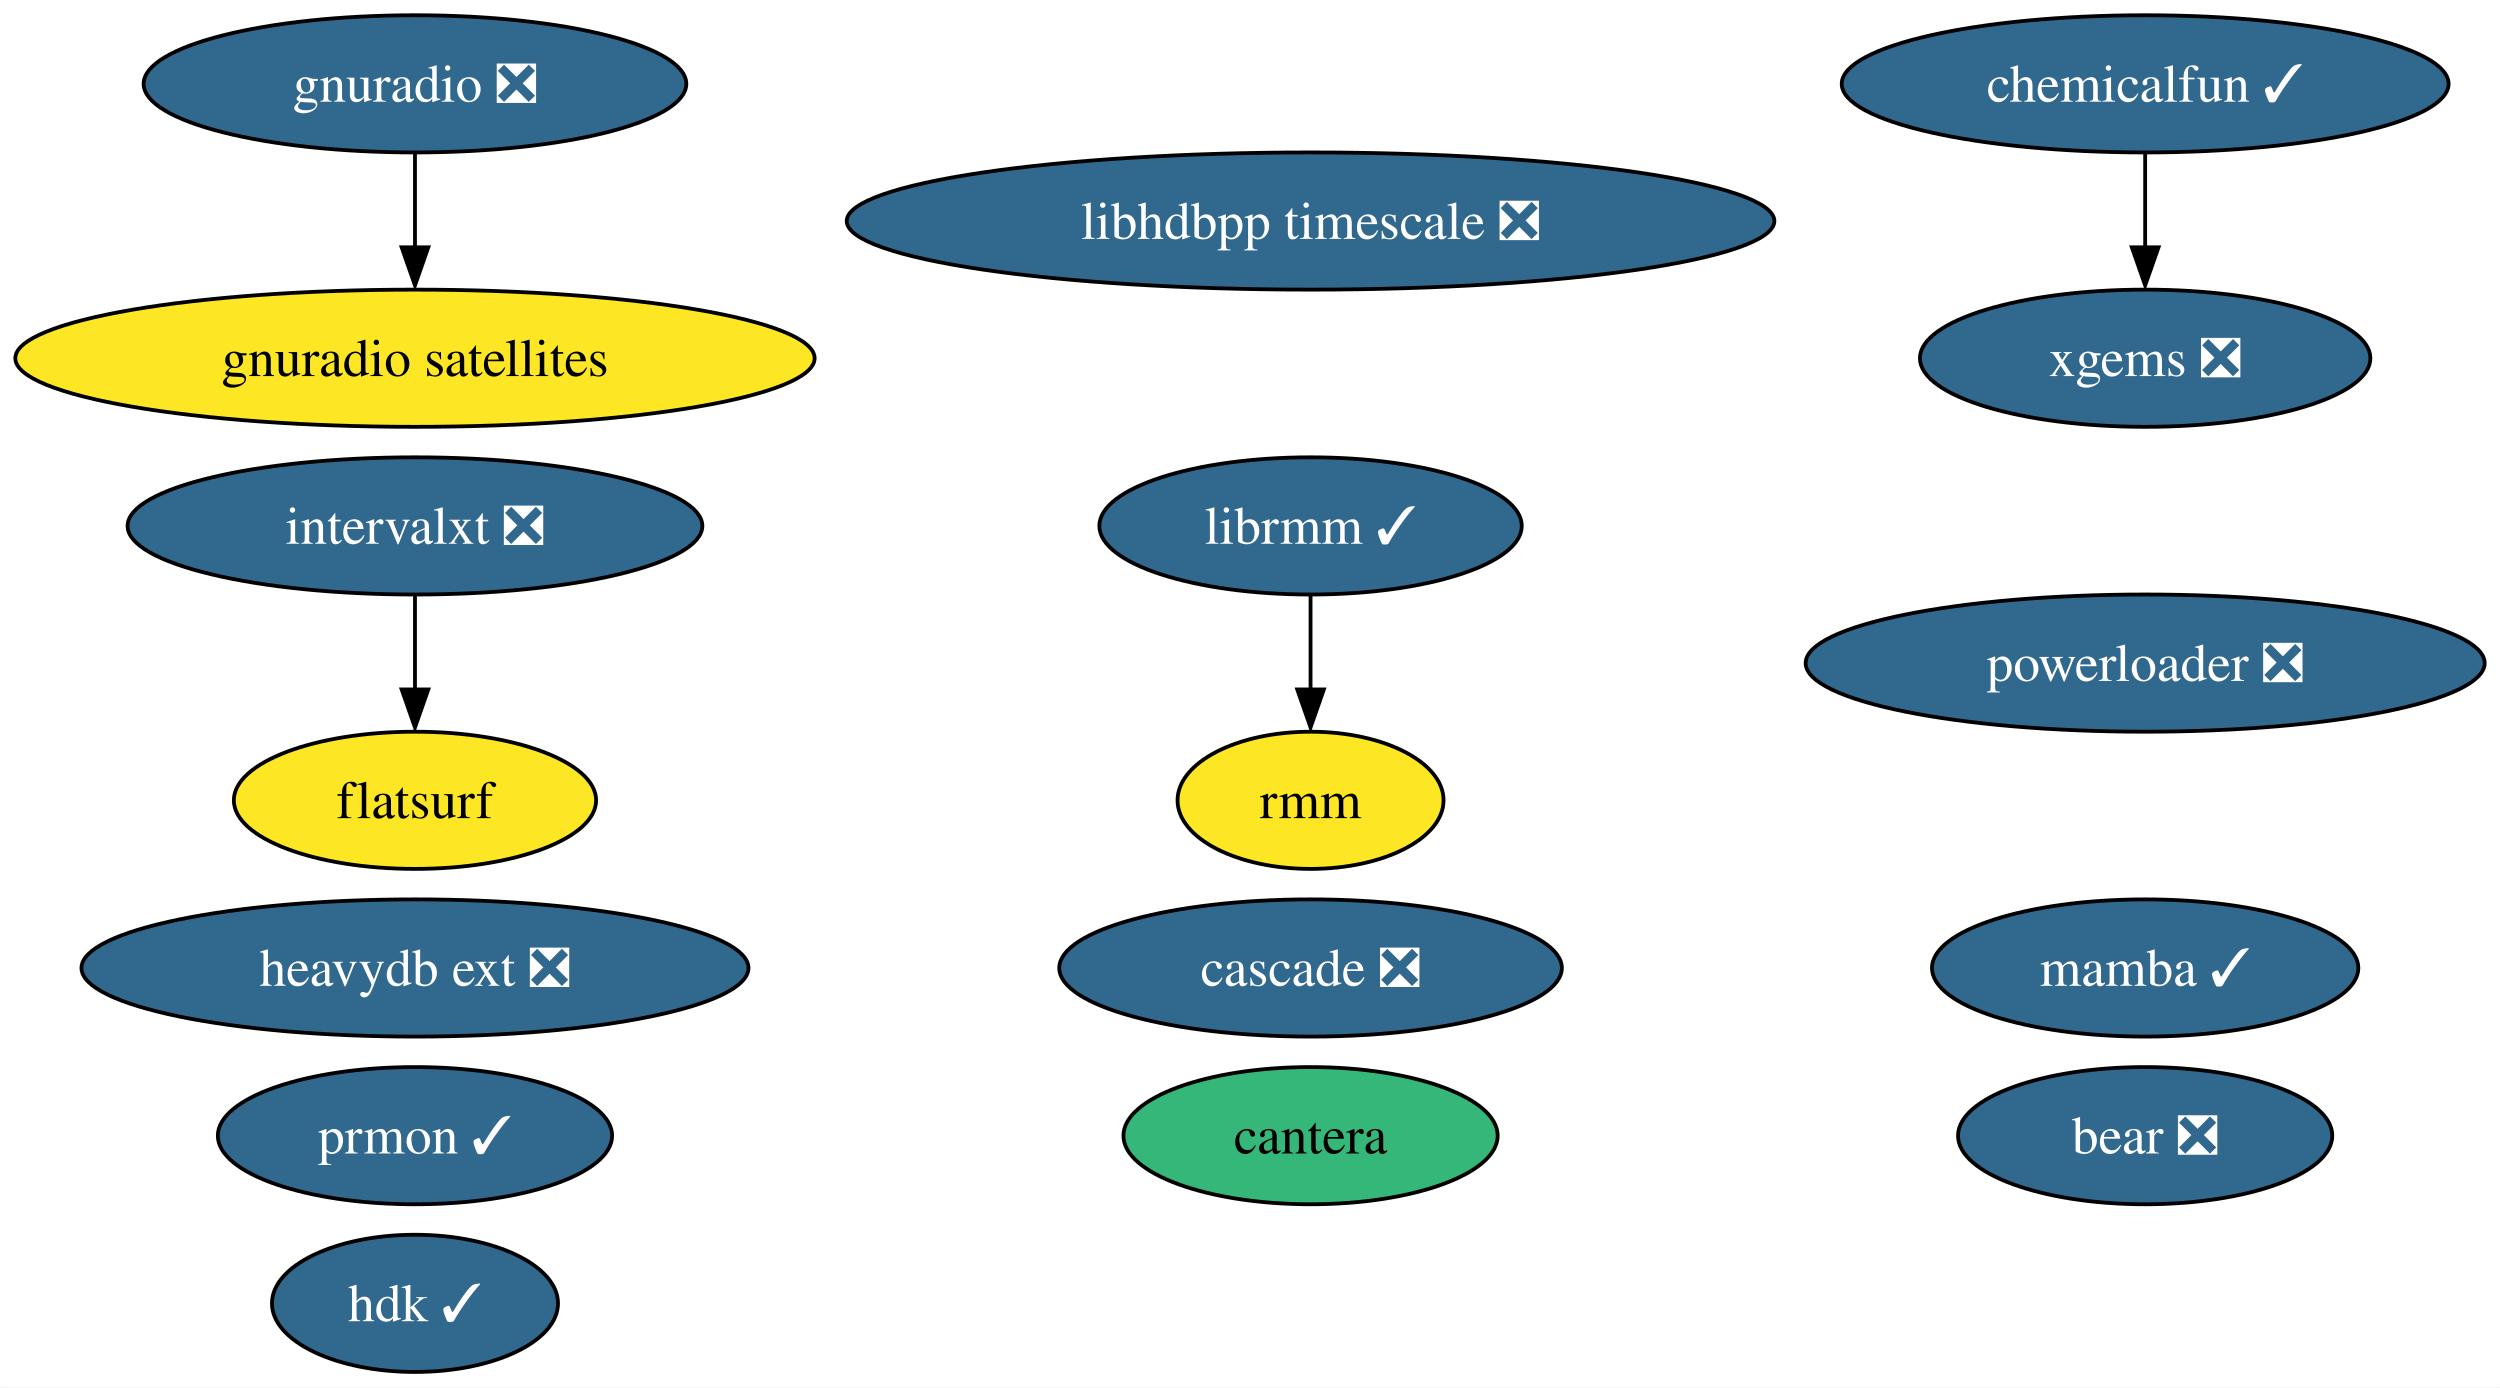
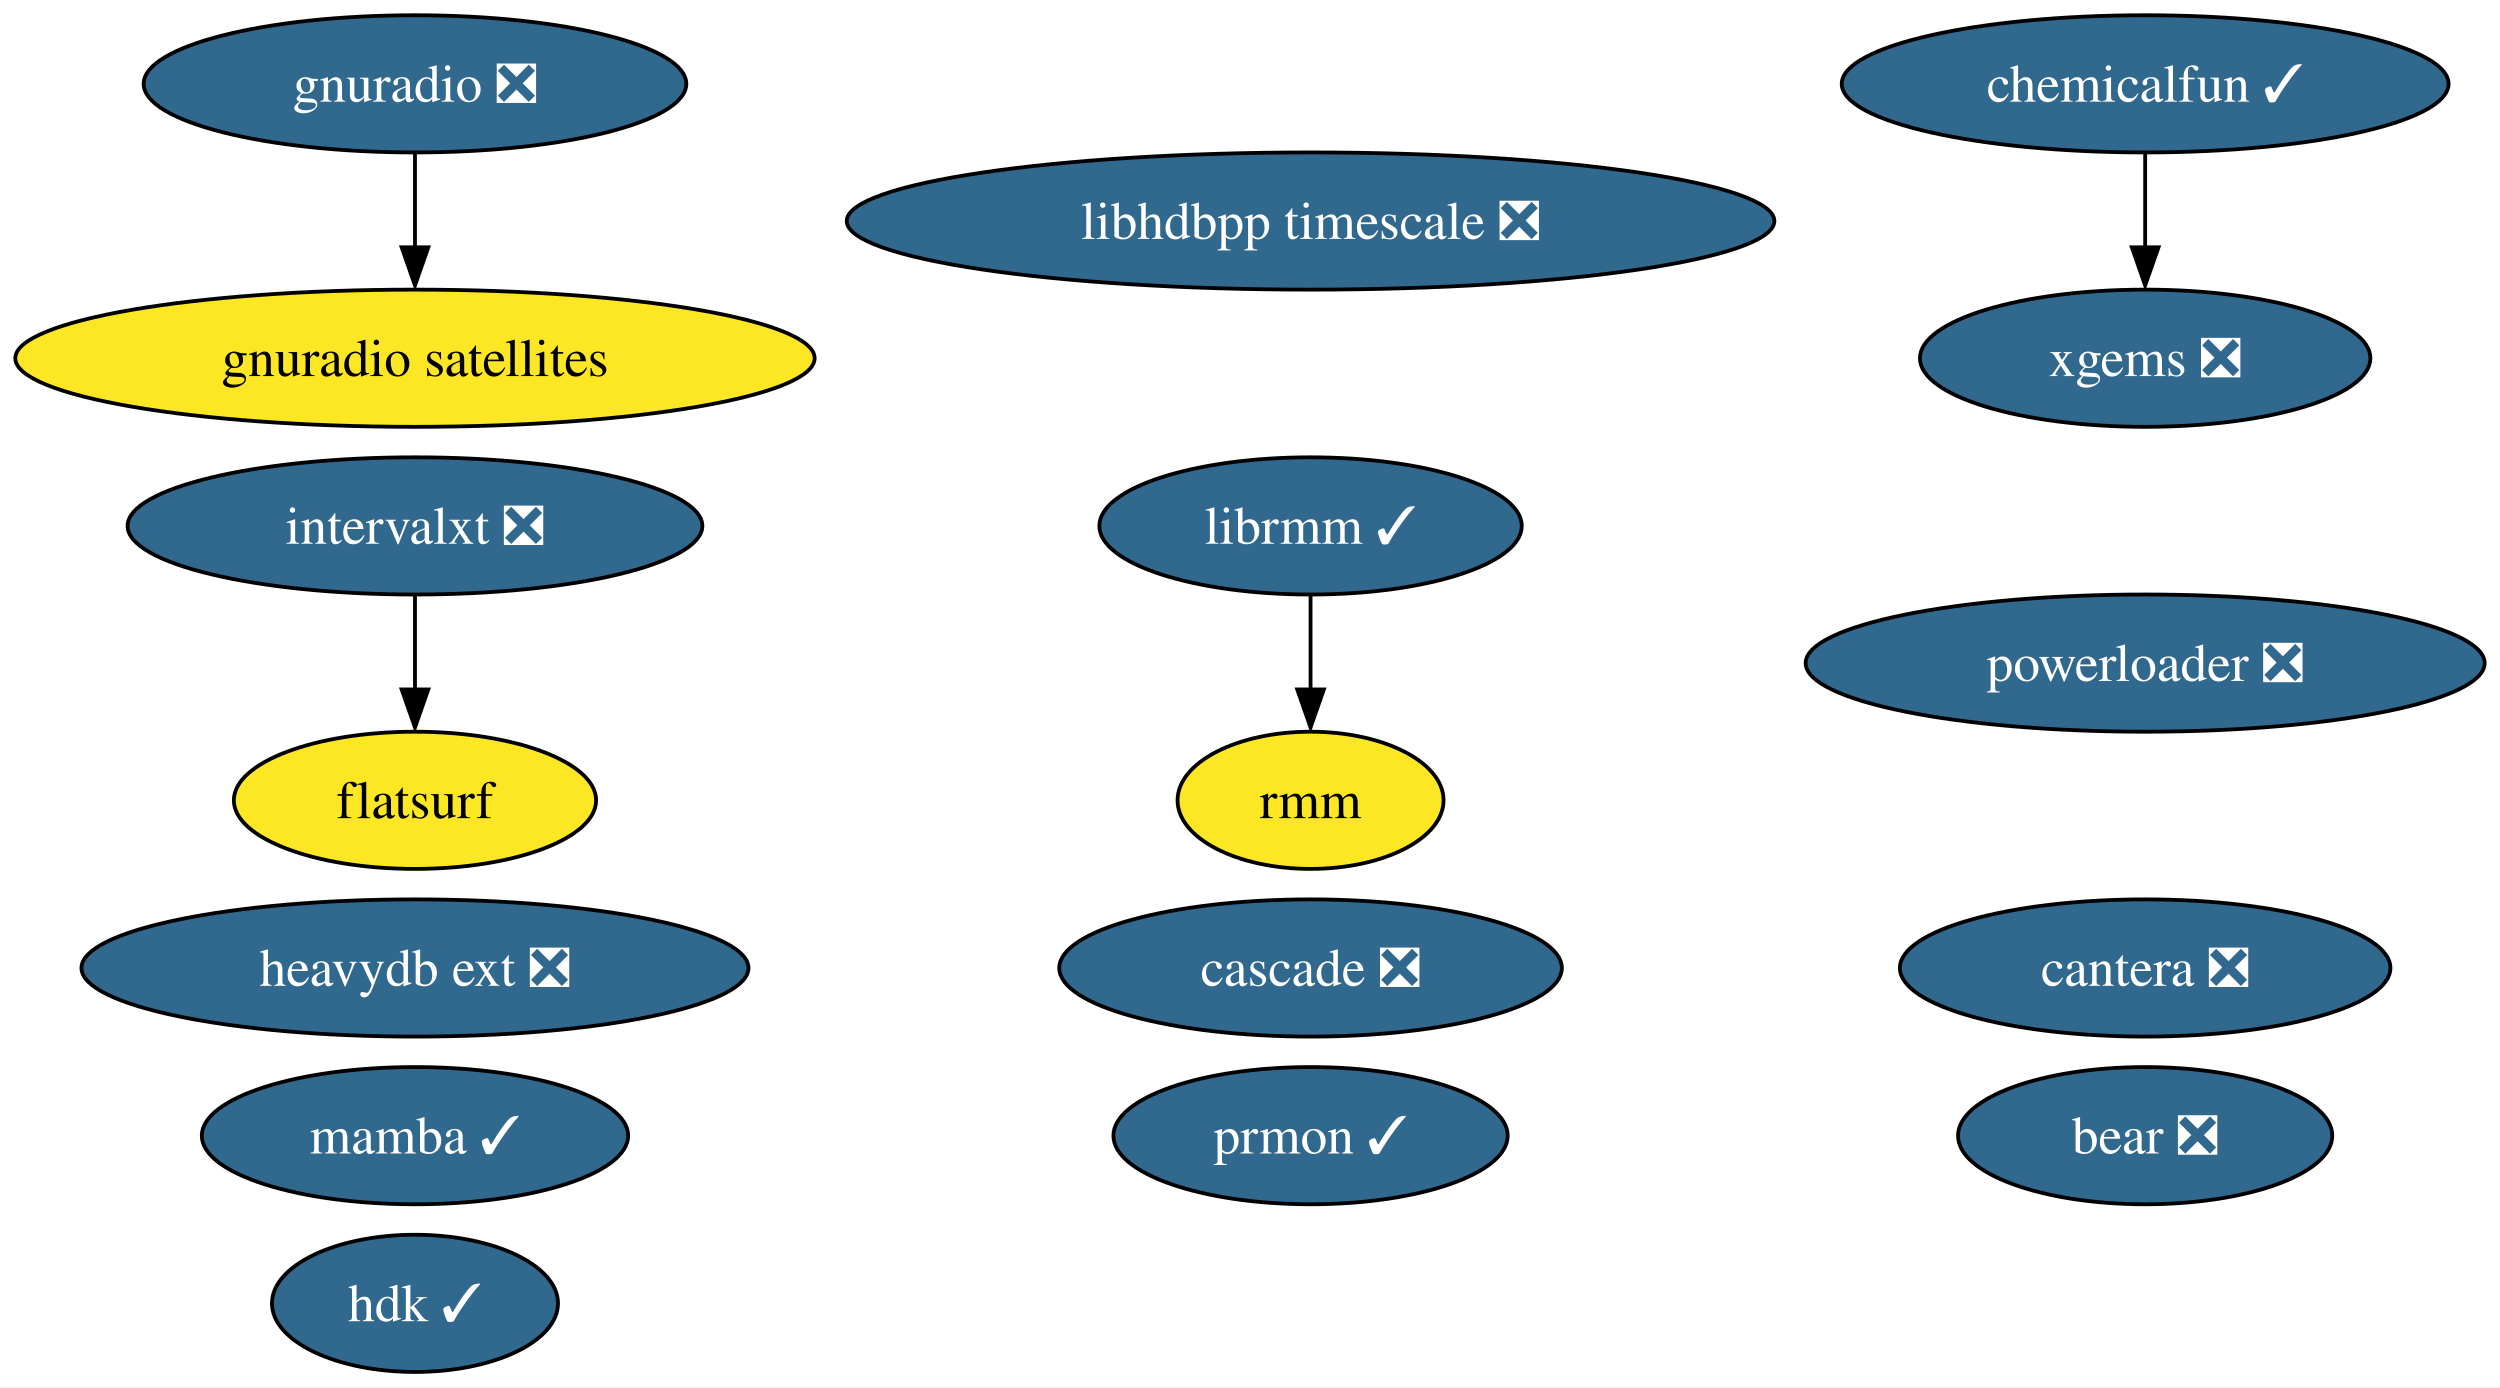
<svg xmlns="http://www.w3.org/2000/svg" xmlns:xlink="http://www.w3.org/1999/xlink" width="656pt" height="364pt" viewBox="0.00 0.00 655.96 364.00">
  <g id="graph0" class="graph" transform="scale(1 1) rotate(0) translate(4 360)">
    <polygon fill="white" stroke="none" points="-4,4 -4,-360 651.96,-360 651.96,4 -4,4" />
    <g id="node1" class="node">
      <g id="a_node1">
        <a xlink:href="https://github.com/conda-forge/mamba-feedstock/pull/187" xlink:title="mamba ✓">
-           <ellipse fill="#31688e" stroke="black" cx="558.87" cy="-106" rx="55.94" ry="18" />
-           <text text-anchor="middle" x="558.87" y="-101.33" font-family="Times,serif" font-size="14.00" fill="white">mamba ✓</text>
+           <ellipse fill="#31688e" stroke="black" cx="104.87" cy="-62" rx="55.94" ry="18" />
+           <text text-anchor="middle" x="104.87" y="-57.33" font-family="Times,serif" font-size="14.00" fill="white">mamba ✓</text>
        </a>
      </g>
    </g>
    <g id="node2" class="node">
      <g id="a_node2">
        <a xlink:href="https://github.com/conda-forge/gnuradio-feedstock/pull/238" xlink:title="gnuradio ❎">
          <ellipse fill="#31688e" stroke="black" cx="104.87" cy="-338" rx="71.2" ry="18" />
          <text text-anchor="middle" x="104.87" y="-333.32" font-family="Times,serif" font-size="14.00" fill="white">gnuradio ❎</text>
        </a>
      </g>
    </g>
    <g id="node4" class="node">
      <g id="a_node4">
        <a xlink:href="https://github.com/conda-forge/gnuradio-satellites-feedstock" xlink:title="gnuradio satellites">
          <ellipse fill="#fde725" stroke="black" cx="104.87" cy="-266" rx="104.87" ry="18" />
          <text text-anchor="middle" x="104.87" y="-261.32" font-family="Times,serif" font-size="14.00">gnuradio satellites</text>
        </a>
      </g>
    </g>
    <g id="edge1" class="edge">
      <path fill="none" stroke="black" d="M104.87,-319.7C104.87,-312.24 104.87,-303.32 104.87,-294.97" />
      <polygon fill="black" stroke="black" points="108.37,-295.1 104.87,-285.1 101.37,-295.1 108.37,-295.1" />
    </g>
    <g id="node3" class="node">
      <g id="a_node3">
        <a xlink:href="https://github.com/conda-forge/prmon-feedstock/pull/14" xlink:title="prmon ✓">
-           <ellipse fill="#31688e" stroke="black" cx="104.87" cy="-62" rx="51.73" ry="18" />
-           <text text-anchor="middle" x="104.87" y="-57.33" font-family="Times,serif" font-size="14.00" fill="white">prmon ✓</text>
+           <ellipse fill="#31688e" stroke="black" cx="339.87" cy="-62" rx="51.73" ry="18" />
+           <text text-anchor="middle" x="339.87" y="-57.33" font-family="Times,serif" font-size="14.00" fill="white">prmon ✓</text>
        </a>
      </g>
    </g>
    <g id="node5" class="node">
      <g id="a_node5">
-         <a xlink:href="https://github.com/conda-forge/cantera-feedstock" xlink:title="cantera">
-           <ellipse fill="#35b779" stroke="black" cx="339.87" cy="-62" rx="49.1" ry="18" />
-           <text text-anchor="middle" x="339.87" y="-57.33" font-family="Times,serif" font-size="14.00">cantera</text>
+         <a xlink:href="https://github.com/conda-forge/cantera-feedstock/pull/29" xlink:title="cantera ❎">
+           <ellipse fill="#31688e" stroke="black" cx="558.87" cy="-106" rx="64.36" ry="18" />
+           <text text-anchor="middle" x="558.87" y="-101.33" font-family="Times,serif" font-size="14.00" fill="white">cantera ❎</text>
        </a>
      </g>
    </g>
    <g id="node6" class="node">
      <g id="a_node6">
        <a xlink:href="https://github.com/conda-forge/librmm-feedstock/pull/48" xlink:title="librmm ✓">
          <ellipse fill="#31688e" stroke="black" cx="339.87" cy="-222" rx="55.42" ry="18" />
          <text text-anchor="middle" x="339.87" y="-217.32" font-family="Times,serif" font-size="14.00" fill="white">librmm ✓</text>
        </a>
      </g>
    </g>
    <g id="node12" class="node">
      <g id="a_node12">
        <a xlink:href="https://github.com/conda-forge/rmm-feedstock" xlink:title="rmm">
          <ellipse fill="#fde725" stroke="black" cx="339.87" cy="-150" rx="34.9" ry="18" />
          <text text-anchor="middle" x="339.87" y="-145.32" font-family="Times,serif" font-size="14.00">rmm</text>
        </a>
      </g>
    </g>
    <g id="edge2" class="edge">
      <path fill="none" stroke="black" d="M339.87,-203.7C339.87,-196.24 339.87,-187.32 339.87,-178.97" />
      <polygon fill="black" stroke="black" points="343.37,-179.1 339.87,-169.1 336.37,-179.1 343.37,-179.1" />
    </g>
    <g id="node7" class="node">
      <g id="a_node7">
        <a xlink:href="https://github.com/conda-forge/xgems-feedstock/pull/24" xlink:title="xgems ❎">
          <ellipse fill="#31688e" stroke="black" cx="558.87" cy="-266" rx="59.1" ry="18" />
          <text text-anchor="middle" x="558.87" y="-261.32" font-family="Times,serif" font-size="14.00" fill="white">xgems ❎</text>
        </a>
      </g>
    </g>
    <g id="node8" class="node">
      <g id="a_node8">
        <a xlink:href="https://github.com/conda-forge/intervalxt-feedstock/pull/14" xlink:title="intervalxt ❎">
          <ellipse fill="#31688e" stroke="black" cx="104.87" cy="-222" rx="75.41" ry="18" />
          <text text-anchor="middle" x="104.87" y="-217.32" font-family="Times,serif" font-size="14.00" fill="white">intervalxt ❎</text>
        </a>
      </g>
    </g>
    <g id="node9" class="node">
      <g id="a_node9">
        <a xlink:href="https://github.com/conda-forge/flatsurf-feedstock" xlink:title="flatsurf">
          <ellipse fill="#fde725" stroke="black" cx="104.87" cy="-150" rx="47.53" ry="18" />
          <text text-anchor="middle" x="104.87" y="-145.32" font-family="Times,serif" font-size="14.00">flatsurf</text>
        </a>
      </g>
    </g>
    <g id="edge3" class="edge">
      <path fill="none" stroke="black" d="M104.87,-203.7C104.87,-196.24 104.87,-187.32 104.87,-178.97" />
      <polygon fill="black" stroke="black" points="108.37,-179.1 104.87,-169.1 101.37,-179.1 108.37,-179.1" />
    </g>
    <g id="node10" class="node">
      <g id="a_node10">
        <a xlink:href="https://github.com/conda-forge/bear-feedstock/pull/37" xlink:title="bear ❎">
          <ellipse fill="#31688e" stroke="black" cx="558.87" cy="-62" rx="49.1" ry="18" />
          <text text-anchor="middle" x="558.87" y="-57.33" font-family="Times,serif" font-size="14.00" fill="white">bear ❎</text>
        </a>
      </g>
    </g>
    <g id="node11" class="node">
      <g id="a_node11">
        <a xlink:href="https://github.com/conda-forge/chemicalfun-feedstock/pull/14" xlink:title="chemicalfun ✓">
          <ellipse fill="#31688e" stroke="black" cx="558.87" cy="-338" rx="79.62" ry="18" />
          <text text-anchor="middle" x="558.87" y="-333.32" font-family="Times,serif" font-size="14.00" fill="white">chemicalfun ✓</text>
        </a>
      </g>
    </g>
    <g id="edge4" class="edge">
      <path fill="none" stroke="black" d="M558.87,-319.7C558.87,-312.24 558.87,-303.32 558.87,-294.97" />
      <polygon fill="black" stroke="black" points="562.37,-295.1 558.87,-285.1 555.37,-295.1 562.37,-295.1" />
    </g>
    <g id="node13" class="node">
      <g id="a_node13">
        <a xlink:href="https://github.com/conda-forge/heavydb-ext-feedstock/pull/48" xlink:title="heavydb ext ❎">
          <ellipse fill="#31688e" stroke="black" cx="104.87" cy="-106" rx="87.51" ry="18" />
          <text text-anchor="middle" x="104.87" y="-101.33" font-family="Times,serif" font-size="14.00" fill="white">heavydb ext ❎</text>
        </a>
      </g>
    </g>
    <g id="node14" class="node">
      <g id="a_node14">
        <a xlink:href="https://github.com/conda-forge/powerloader-feedstock/pull/27" xlink:title="powerloader ❎">
          <ellipse fill="#31688e" stroke="black" cx="558.87" cy="-186" rx="89.09" ry="18" />
          <text text-anchor="middle" x="558.87" y="-181.32" font-family="Times,serif" font-size="14.00" fill="white">powerloader ❎</text>
        </a>
      </g>
    </g>
    <g id="node15" class="node">
      <g id="a_node15">
        <a xlink:href="https://github.com/conda-forge/hdk-feedstock/pull/33" xlink:title="hdk ✓">
          <ellipse fill="#31688e" stroke="black" cx="104.87" cy="-18" rx="37.53" ry="18" />
          <text text-anchor="middle" x="104.87" y="-13.32" font-family="Times,serif" font-size="14.00" fill="white">hdk ✓</text>
        </a>
      </g>
    </g>
    <g id="node16" class="node">
      <g id="a_node16">
        <a xlink:href="https://github.com/conda-forge/libhdbpp-timescale-feedstock/pull/4" xlink:title="libhdbpp timescale ❎">
          <ellipse fill="#31688e" stroke="black" cx="339.87" cy="-302" rx="121.71" ry="18" />
          <text text-anchor="middle" x="339.87" y="-297.32" font-family="Times,serif" font-size="14.00" fill="white">libhdbpp timescale ❎</text>
        </a>
      </g>
    </g>
    <g id="node17" class="node">
      <g id="a_node17">
        <a xlink:href="https://github.com/conda-forge/cascade-feedstock/pull/10" xlink:title="cascade ❎">
          <ellipse fill="#31688e" stroke="black" cx="339.87" cy="-106" rx="65.94" ry="18" />
          <text text-anchor="middle" x="339.87" y="-101.33" font-family="Times,serif" font-size="14.00" fill="white">cascade ❎</text>
        </a>
      </g>
    </g>
  </g>
</svg>
